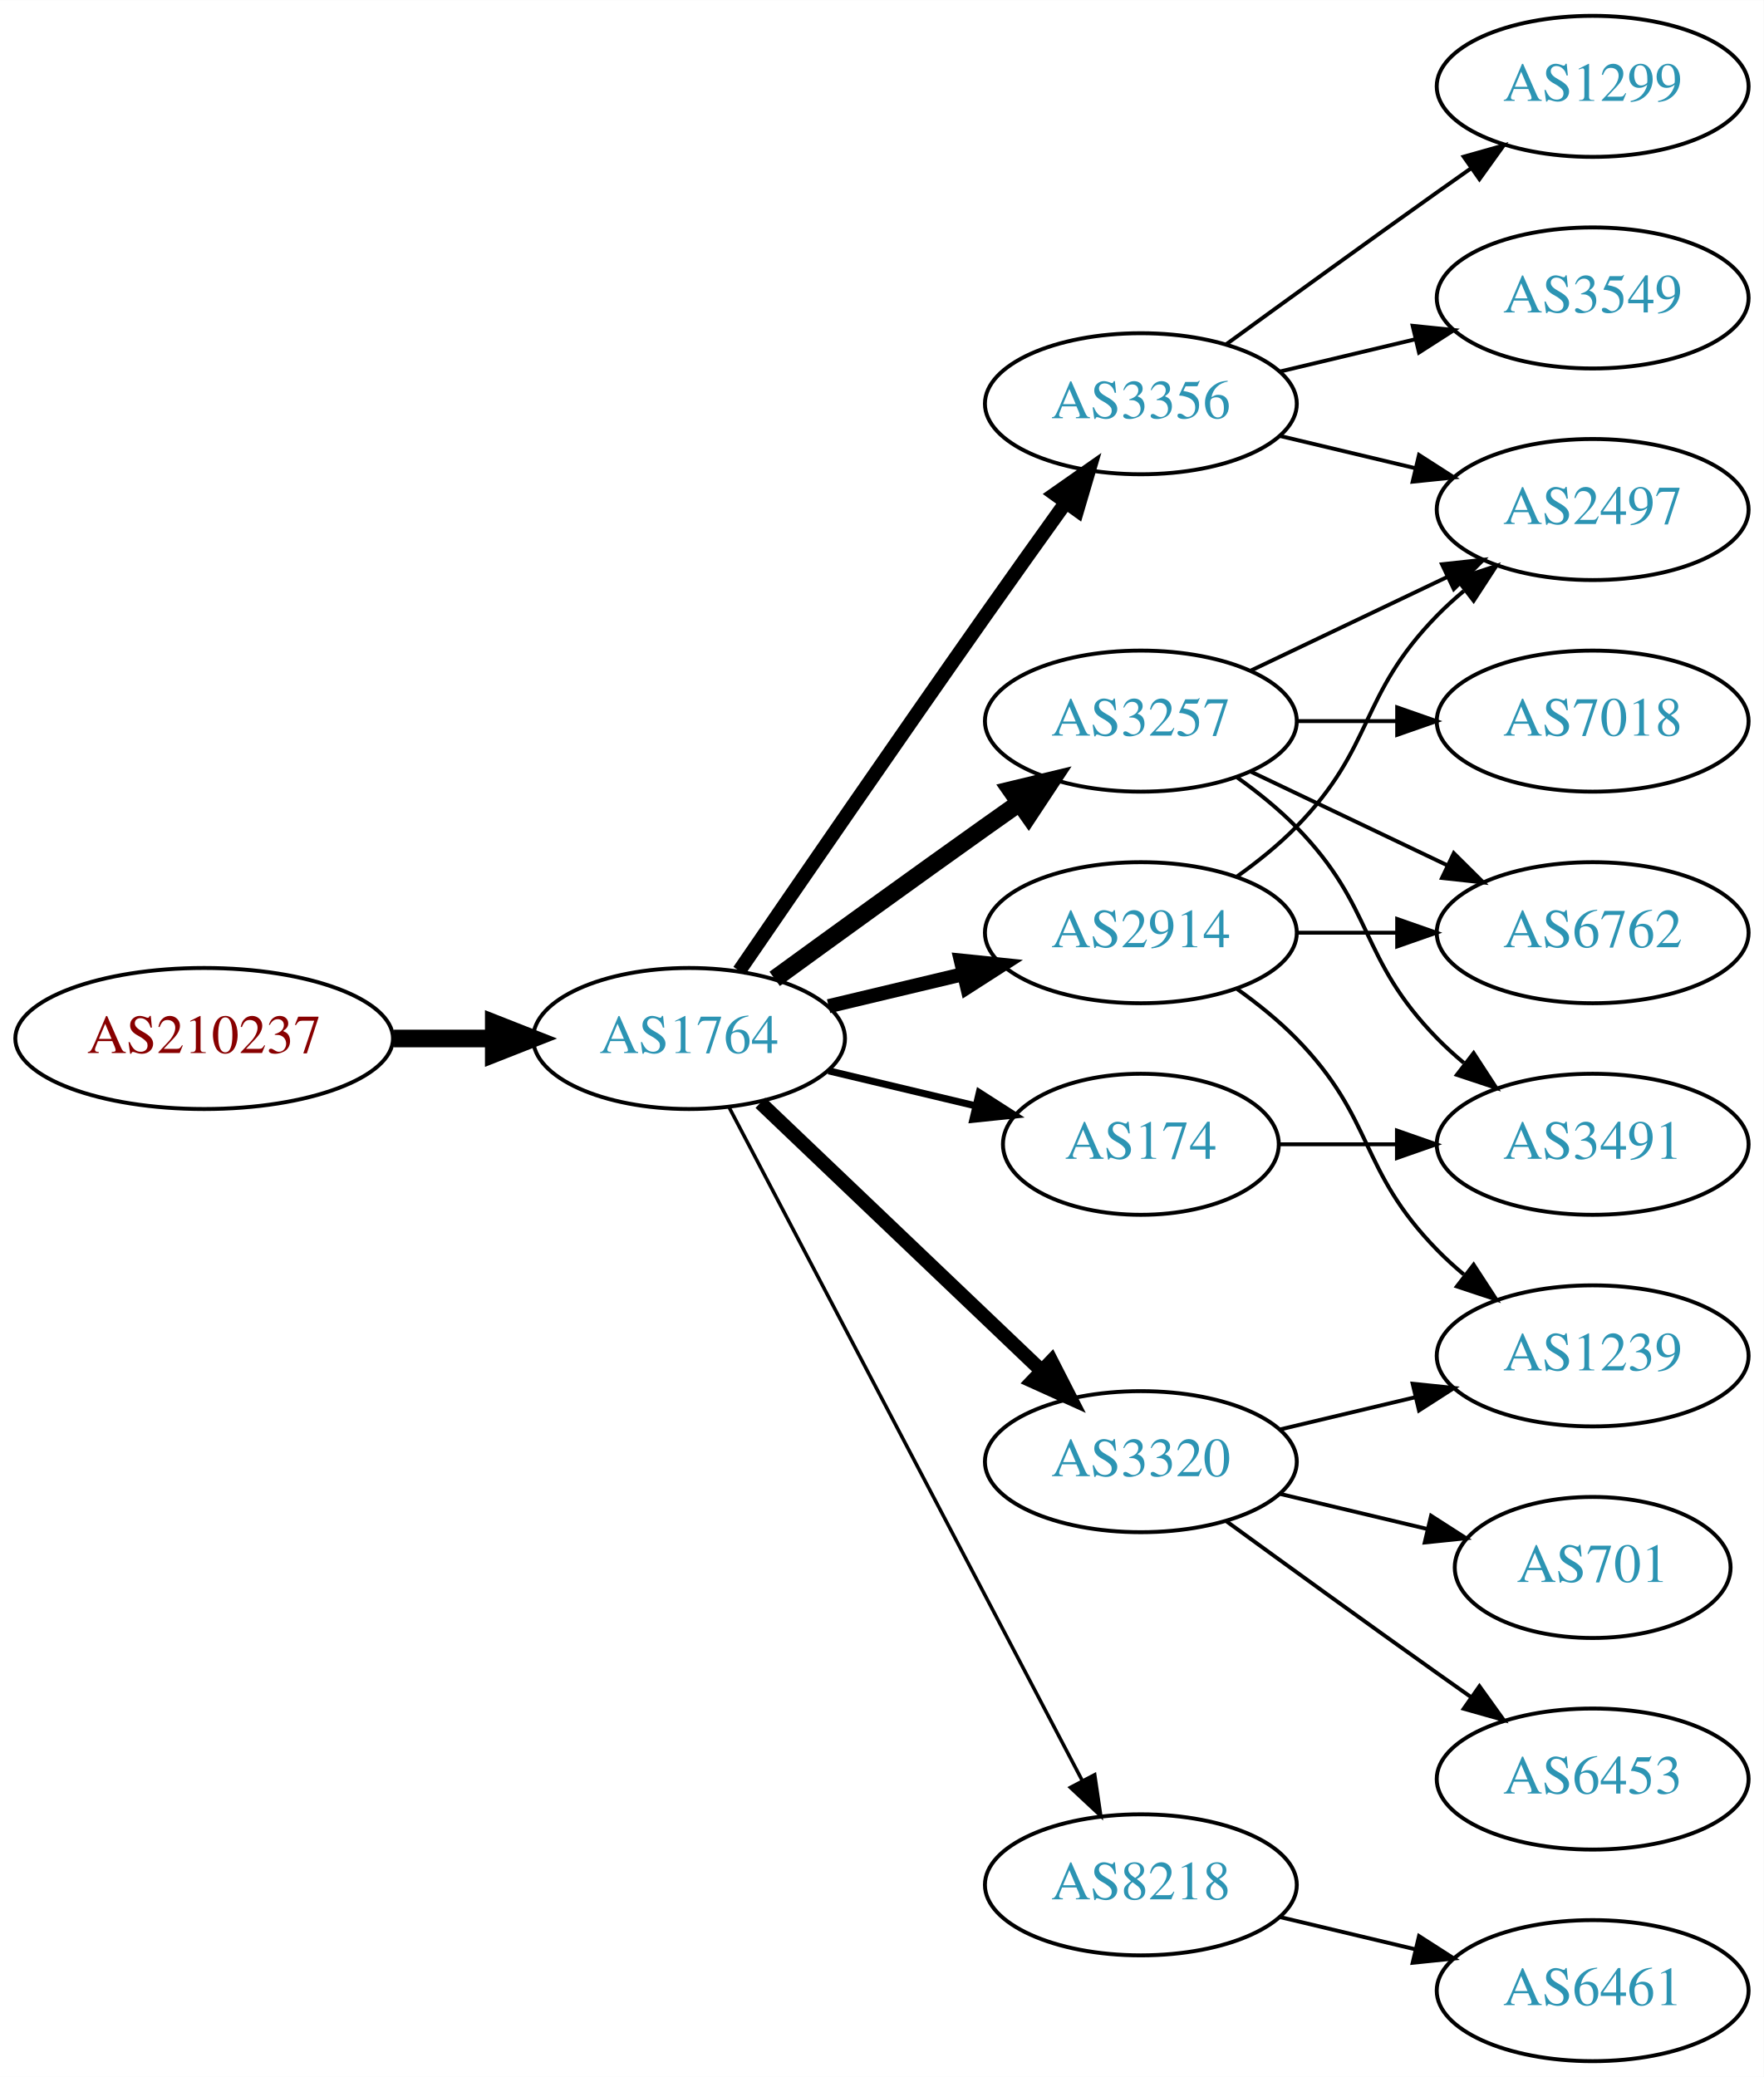
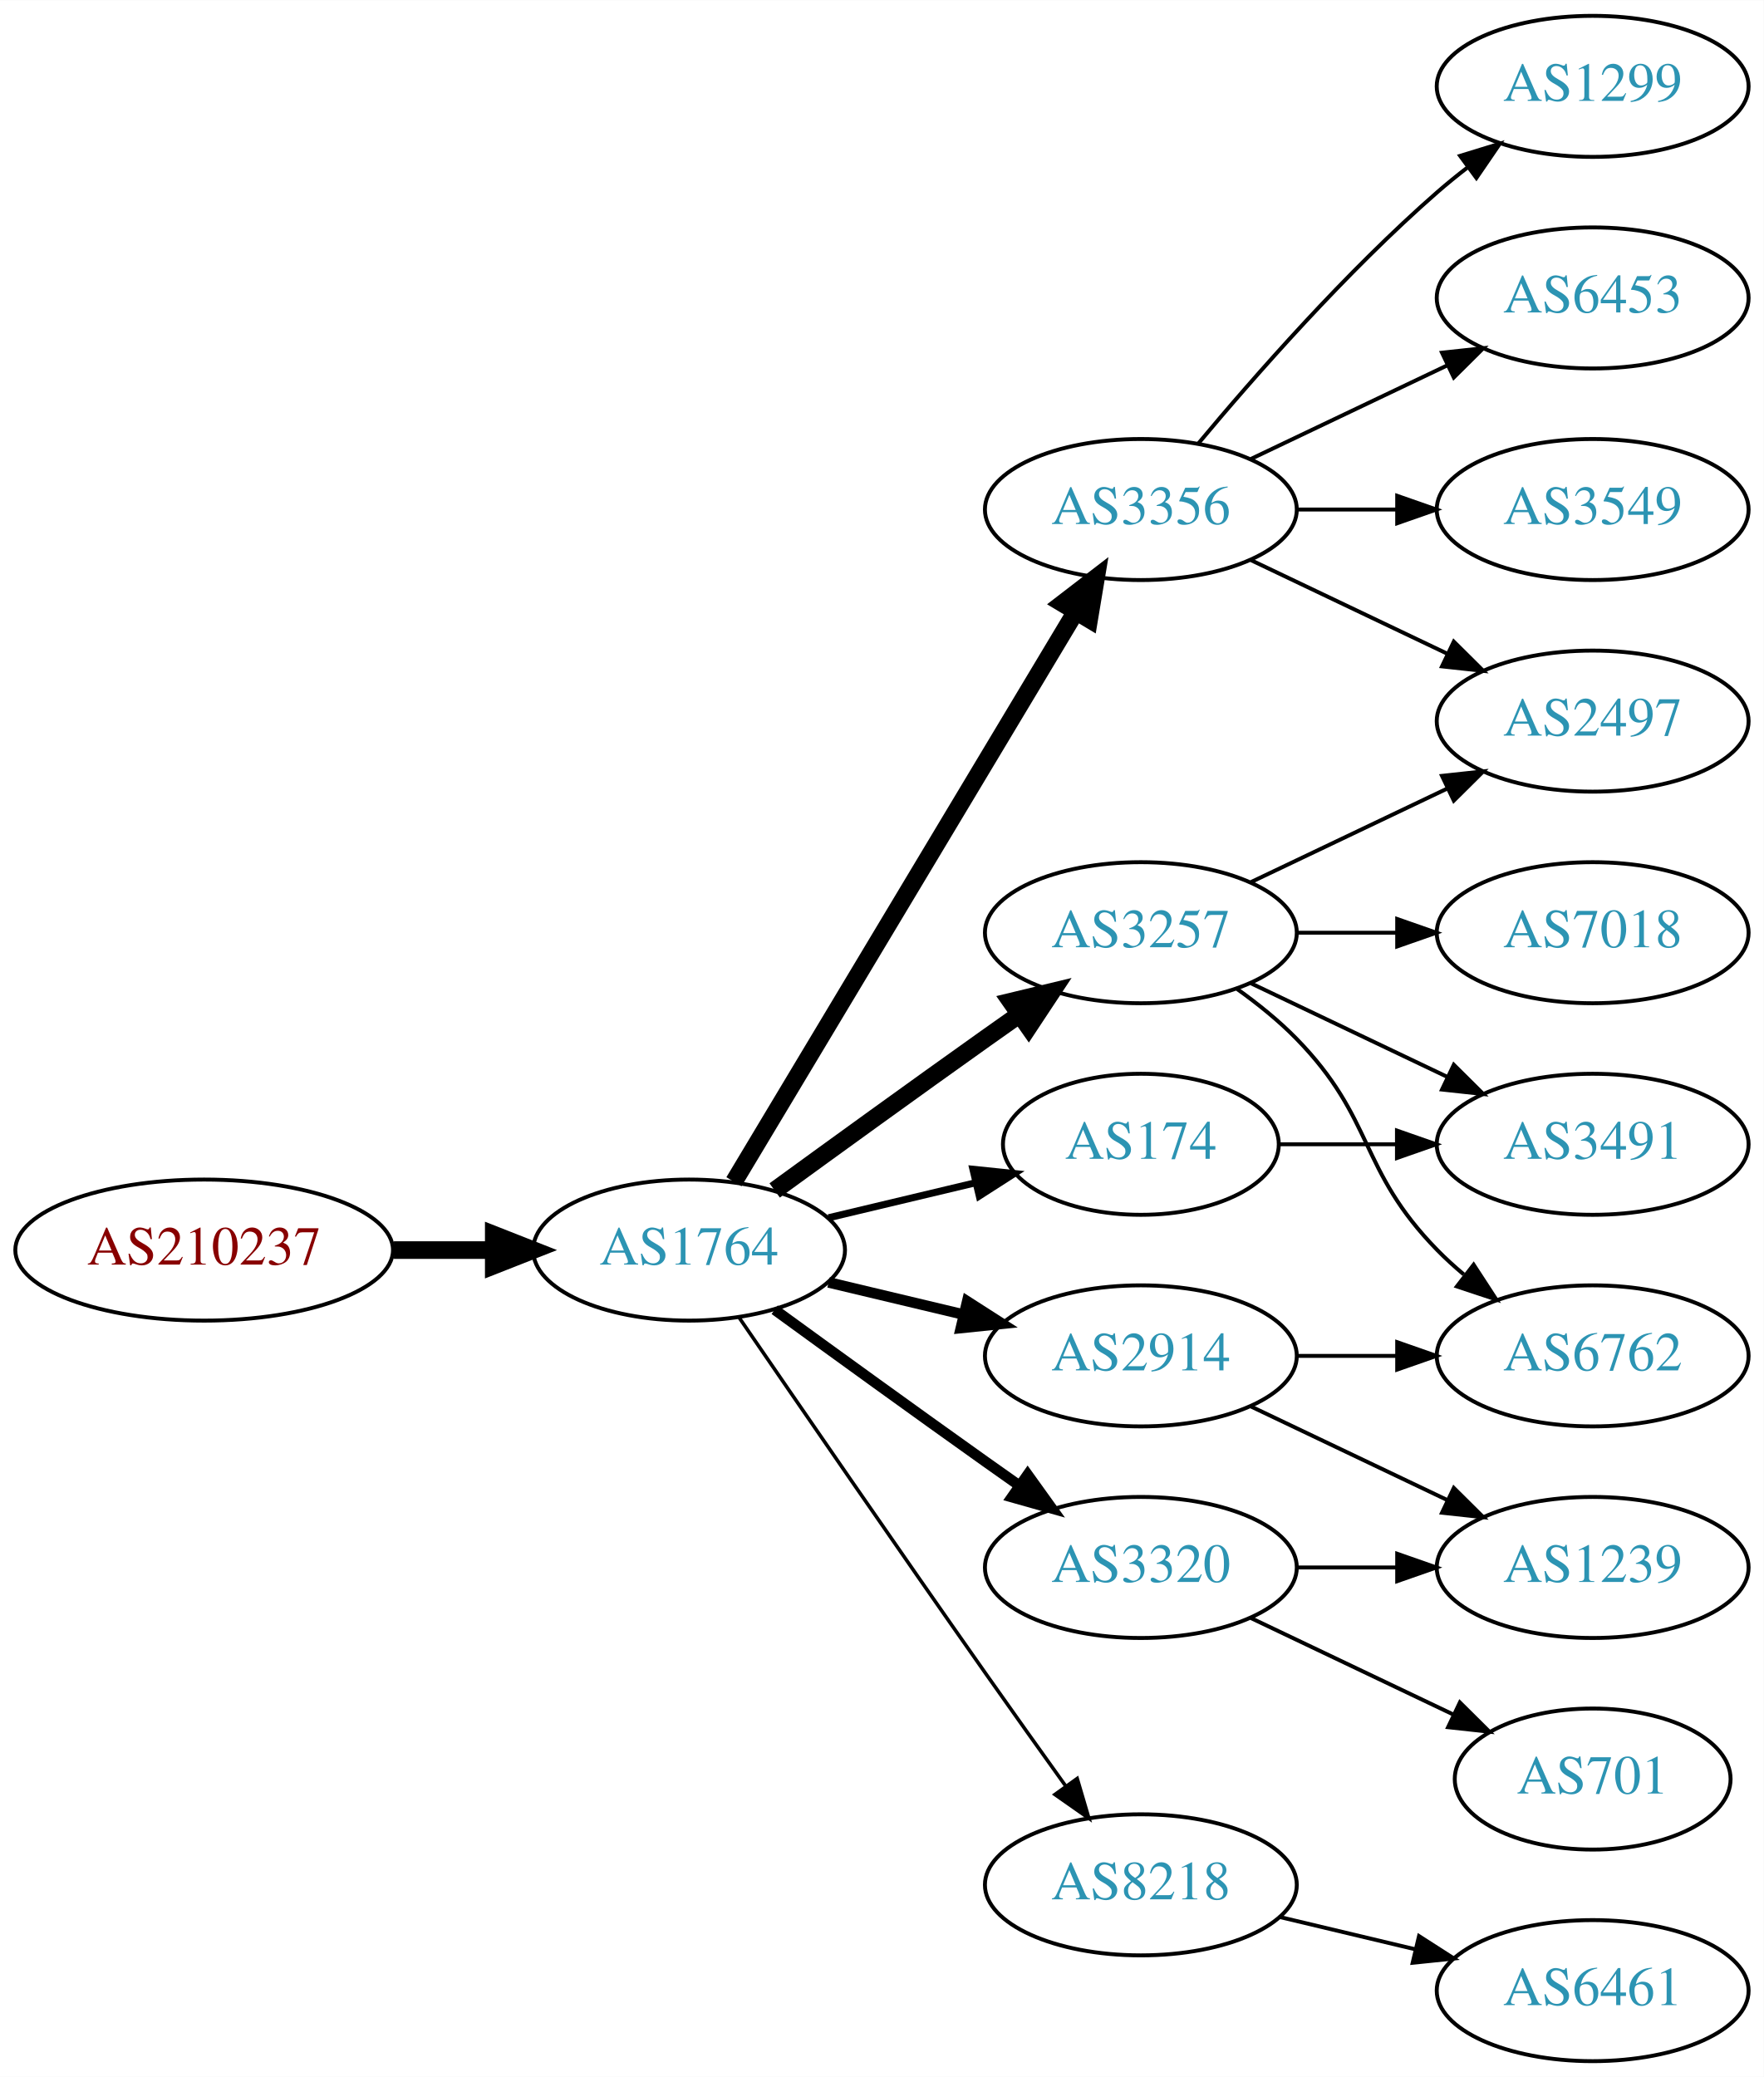
<svg xmlns="http://www.w3.org/2000/svg" xmlns:xlink="http://www.w3.org/1999/xlink" width="450pt" height="530pt" viewBox="0.00 0.00 450.07 530.00">
  <g id="graph0" class="graph" transform="scale(1 1) rotate(0) translate(4 526)">
    <polygon fill="white" stroke="none" points="-4,4 -4,-526 446.07,-526 446.07,4 -4,4" />
    <g id="node1" class="node">
      <g id="a_node1">
        <a xlink:href="/asn/210237" xlink:title="AS210237 ~ WIENER LINIEN GmbH &amp; Co KG [AT]">
-           <ellipse fill="#ffffff" stroke="black" cx="48.096" cy="-261" rx="48.192" ry="18" />
-           <text text-anchor="middle" x="48.096" y="-257.3" font-family="Times,serif" font-size="14.00" fill="#880000">AS210237</text>
+           <ellipse fill="#ffffff" stroke="black" cx="48.096" cy="-207" rx="48.192" ry="18" />
+           <text text-anchor="middle" x="48.096" y="-203.3" font-family="Times,serif" font-size="14.00" fill="#880000">AS210237</text>
        </a>
      </g>
    </g>
    <g id="node2" class="node">
      <g id="a_node2">
        <a xlink:href="/asn/1764" xlink:title="AS1764 ~ NEXTLAYER-AS [AT]">
-           <ellipse fill="#ffffff" stroke="black" cx="171.838" cy="-261" rx="39.794" ry="18" />
-           <text text-anchor="middle" x="171.838" y="-257.3" font-family="Times,serif" font-size="14.00" fill="#2c94b3">AS1764</text>
+           <ellipse fill="#ffffff" stroke="black" cx="171.838" cy="-207" rx="39.794" ry="18" />
+           <text text-anchor="middle" x="171.838" y="-203.3" font-family="Times,serif" font-size="14.00" fill="#2c94b3">AS1764</text>
        </a>
      </g>
    </g>
    <g id="edge1" class="edge">
-       <path fill="none" stroke="black" stroke-width="4.5" d="M96.513,-261C104.867,-261 113.577,-261 121.969,-261" />
-       <polygon fill="black" stroke="black" stroke-width="4.5" points="122.004,-264.938 132.004,-261 122.004,-257.063 122.004,-264.938" />
+       <path fill="none" stroke="black" stroke-width="4.5" d="M96.513,-207C104.867,-207 113.577,-207 121.969,-207" />
+       <polygon fill="black" stroke="black" stroke-width="4.5" points="122.004,-210.938 132.004,-207 122.004,-203.063 122.004,-210.938" />
    </g>
    <g id="node3" class="node">
      <g id="a_node3">
-         <a xlink:href="/asn/2914" xlink:title="AS2914 ~ NTT America, Inc. [US]">
-           <ellipse fill="#ffffff" stroke="black" cx="287.131" cy="-288" rx="39.794" ry="18" />
-           <text text-anchor="middle" x="287.131" y="-284.3" font-family="Times,serif" font-size="14.00" fill="#2c94b3">AS2914</text>
+         <a xlink:href="/asn/3356" xlink:title="AS3356 ~ Level 3 Parent, LLC [US]">
+           <ellipse fill="#ffffff" stroke="black" cx="287.131" cy="-396" rx="39.794" ry="18" />
+           <text text-anchor="middle" x="287.131" y="-392.3" font-family="Times,serif" font-size="14.00" fill="#2c94b3">AS3356</text>
        </a>
      </g>
    </g>
    <g id="edge2" class="edge">
-       <path fill="none" stroke="black" stroke-width="3.6" d="M207.445,-269.248C218.316,-271.838 230.471,-274.735 241.913,-277.462" />
-       <polygon fill="black" stroke="black" stroke-width="3.6" points="241.197,-280.889 251.736,-279.803 242.819,-274.08 241.197,-280.889" />
+       <path fill="none" stroke="black" stroke-width="4.5" d="M183.293,-224.442C203.274,-257.775 246.98,-330.686 270.465,-369.866" />
+       <polygon fill="black" stroke="black" stroke-width="4.5" points="267.182,-372.048 275.701,-378.6 273.937,-367.999 267.182,-372.048" />
    </g>
    <g id="node4" class="node">
      <g id="a_node4">
-         <a xlink:href="/asn/3356" xlink:title="AS3356 ~ Level 3 Parent, LLC [US]">
-           <ellipse fill="#ffffff" stroke="black" cx="287.131" cy="-423" rx="39.794" ry="18" />
-           <text text-anchor="middle" x="287.131" y="-419.3" font-family="Times,serif" font-size="14.00" fill="#2c94b3">AS3356</text>
+         <a xlink:href="/asn/3257" xlink:title="AS3257 ~ GTT [DE]">
+           <ellipse fill="#ffffff" stroke="black" cx="287.131" cy="-288" rx="39.794" ry="18" />
+           <text text-anchor="middle" x="287.131" y="-284.3" font-family="Times,serif" font-size="14.00" fill="#2c94b3">AS3257</text>
        </a>
      </g>
    </g>
    <g id="edge3" class="edge">
-       <path fill="none" stroke="black" stroke-width="3.6" d="M184.645,-278.269C199.288,-299.642 225.062,-337.12 247.484,-369 254.119,-378.433 261.469,-388.739 267.963,-397.795" />
-       <polygon fill="black" stroke="black" stroke-width="3.6" points="265.199,-399.946 273.875,-406.026 270.884,-395.862 265.199,-399.946" />
+       <path fill="none" stroke="black" stroke-width="4.5" d="M193.686,-222.222C208.62,-233.091 229.234,-248.025 247.484,-261 250.305,-263.005 253.248,-265.085 256.196,-267.159" />
+       <polygon fill="black" stroke="black" stroke-width="4.5" points="253.972,-270.409 264.421,-272.926 258.493,-263.961 253.972,-270.409" />
    </g>
    <g id="node5" class="node">
      <g id="a_node5">
-         <a xlink:href="/asn/3257" xlink:title="AS3257 ~ GTT [DE]">
-           <ellipse fill="#ffffff" stroke="black" cx="287.131" cy="-342" rx="39.794" ry="18" />
-           <text text-anchor="middle" x="287.131" y="-338.3" font-family="Times,serif" font-size="14.00" fill="#2c94b3">AS3257</text>
+         <a xlink:href="/asn/3320" xlink:title="AS3320 ~ DTAG [DE]">
+           <ellipse fill="#ffffff" stroke="black" cx="287.131" cy="-126" rx="39.794" ry="18" />
+           <text text-anchor="middle" x="287.131" y="-122.3" font-family="Times,serif" font-size="14.00" fill="#2c94b3">AS3320</text>
        </a>
      </g>
    </g>
    <g id="edge4" class="edge">
-       <path fill="none" stroke="black" stroke-width="4.5" d="M193.686,-276.222C208.62,-287.091 229.234,-302.025 247.484,-315 250.305,-317.005 253.248,-319.085 256.196,-321.159" />
-       <polygon fill="black" stroke="black" stroke-width="4.5" points="253.972,-324.409 264.421,-326.926 258.493,-317.961 253.972,-324.409" />
+       <path fill="none" stroke="black" stroke-width="2.7" d="M193.686,-191.778C208.62,-180.909 229.234,-165.975 247.484,-153 250.305,-150.995 253.248,-148.915 256.196,-146.841" />
+       <polygon fill="black" stroke="black" stroke-width="2.7" points="258.242,-149.681 264.421,-141.074 254.223,-143.95 258.242,-149.681" />
    </g>
    <g id="node6" class="node">
      <g id="a_node6">
+         <a xlink:href="/asn/2914" xlink:title="AS2914 ~ NTT America, Inc. [US]">
+           <ellipse fill="#ffffff" stroke="black" cx="287.131" cy="-180" rx="39.794" ry="18" />
+           <text text-anchor="middle" x="287.131" y="-176.3" font-family="Times,serif" font-size="14.00" fill="#2c94b3">AS2914</text>
+         </a>
+       </g>
+     </g>
+     <g id="edge5" class="edge">
+       <path fill="none" stroke="black" stroke-width="2.7" d="M207.445,-198.752C218.316,-196.162 230.471,-193.265 241.913,-190.538" />
+       <polygon fill="black" stroke="black" stroke-width="2.7" points="242.819,-193.92 251.736,-188.197 241.197,-187.111 242.819,-193.92" />
+     </g>
+     <g id="node7" class="node">
+       <g id="a_node7">
+         <a xlink:href="/asn/174" xlink:title="AS174 ~ Cogent Communications [US]">
+           <ellipse fill="#ffffff" stroke="black" cx="287.131" cy="-234" rx="35.194" ry="18" />
+           <text text-anchor="middle" x="287.131" y="-230.3" font-family="Times,serif" font-size="14.00" fill="#2c94b3">AS174</text>
+         </a>
+       </g>
+     </g>
+     <g id="edge6" class="edge">
+       <path fill="none" stroke="black" stroke-width="1.8" d="M207.445,-215.248C219.24,-218.058 232.544,-221.229 244.812,-224.153" />
+       <polygon fill="black" stroke="black" stroke-width="1.8" points="244.278,-227.624 254.817,-226.537 245.901,-220.814 244.278,-227.624" />
+     </g>
+     <g id="node8" class="node">
+       <g id="a_node8">
        <a xlink:href="/asn/8218" xlink:title="AS8218 ~ legacy Neotelecoms [FR]">
          <ellipse fill="#ffffff" stroke="black" cx="287.131" cy="-45" rx="39.794" ry="18" />
          <text text-anchor="middle" x="287.131" y="-41.3" font-family="Times,serif" font-size="14.00" fill="#2c94b3">AS8218</text>
        </a>
      </g>
    </g>
-     <g id="edge5" class="edge">
-       <path fill="none" stroke="black" stroke-width="0.9" d="M182.109,-243.324C201.951,-205.495 248.628,-116.501 272.115,-71.722" />
-       <polygon fill="black" stroke="black" stroke-width="0.9" points="275.345,-73.099 276.89,-62.617 269.146,-69.848 275.345,-73.099" />
-     </g>
-     <g id="node7" class="node">
-       <g id="a_node7">
-         <a xlink:href="/asn/3320" xlink:title="AS3320 ~ DTAG [DE]">
-           <ellipse fill="#ffffff" stroke="black" cx="287.131" cy="-153" rx="39.794" ry="18" />
-           <text text-anchor="middle" x="287.131" y="-149.3" font-family="Times,serif" font-size="14.00" fill="#2c94b3">AS3320</text>
-         </a>
-       </g>
-     </g>
-     <g id="edge6" class="edge">
-       <path fill="none" stroke="black" stroke-width="3.6" d="M190.045,-244.597C209.12,-226.413 240.04,-196.937 261.638,-176.349" />
-       <polygon fill="black" stroke="black" stroke-width="3.6" points="264.31,-178.637 269.133,-169.203 259.48,-173.57 264.31,-178.637" />
-     </g>
-     <g id="node8" class="node">
-       <g id="a_node8">
-         <a xlink:href="/asn/174" xlink:title="AS174 ~ Cogent Communications [US]">
-           <ellipse fill="#ffffff" stroke="black" cx="287.131" cy="-234" rx="35.194" ry="18" />
-           <text text-anchor="middle" x="287.131" y="-230.3" font-family="Times,serif" font-size="14.00" fill="#2c94b3">AS174</text>
-         </a>
-       </g>
-     </g>
    <g id="edge7" class="edge">
-       <path fill="none" stroke="black" stroke-width="1.8" d="M207.445,-252.752C219.24,-249.942 232.544,-246.771 244.812,-243.847" />
-       <polygon fill="black" stroke="black" stroke-width="1.8" points="245.901,-247.186 254.817,-241.463 244.278,-240.376 245.901,-247.186" />
+       <path fill="none" stroke="black" stroke-width="0.9" d="M184.645,-189.731C199.288,-168.358 225.062,-130.88 247.484,-99 254.119,-89.567 261.469,-79.261 267.963,-70.205" />
+       <polygon fill="black" stroke="black" stroke-width="0.9" points="270.884,-72.138 273.875,-61.974 265.199,-68.054 270.884,-72.138" />
    </g>
    <g id="node9" class="node">
      <g id="a_node9">
-         <a xlink:href="/asn/6762" xlink:title="AS6762 ~ TELECOM ITALIA SPARKLE S.p.A. [IT]">
-           <ellipse fill="#ffffff" stroke="black" cx="402.424" cy="-288" rx="39.794" ry="18" />
-           <text text-anchor="middle" x="402.424" y="-284.3" font-family="Times,serif" font-size="14.00" fill="#2c94b3">AS6762</text>
-         </a>
-       </g>
-     </g>
-     <g id="edge8" class="edge">
-       <path fill="none" stroke="black" d="M326.803,-288C335.006,-288 343.77,-288 352.302,-288" />
-       <polygon fill="black" stroke="black" points="352.541,-291.5 362.541,-288 352.541,-284.5 352.541,-291.5" />
-     </g>
-     <g id="node10" class="node">
-       <g id="a_node10">
-         <a xlink:href="/asn/1239" xlink:title="AS1239 ~ Sprint [US]">
-           <ellipse fill="#ffffff" stroke="black" cx="402.424" cy="-180" rx="39.794" ry="18" />
-           <text text-anchor="middle" x="402.424" y="-176.3" font-family="Times,serif" font-size="14.00" fill="#2c94b3">AS1239</text>
-         </a>
-       </g>
-     </g>
-     <g id="edge9" class="edge">
-       <path fill="none" stroke="black" d="M311.725,-273.611C316.981,-269.852 322.313,-265.563 326.777,-261 346.95,-240.383 342.605,-227.617 362.777,-207 364.87,-204.861 367.154,-202.782 369.53,-200.79" />
-       <polygon fill="black" stroke="black" points="372.049,-203.268 377.83,-194.389 367.774,-197.725 372.049,-203.268" />
-     </g>
-     <g id="node11" class="node">
-       <g id="a_node11">
-         <a xlink:href="/asn/2497" xlink:title="AS2497 ~ Internet Initiative Japan Inc. [JP]">
-           <ellipse fill="#ffffff" stroke="black" cx="402.424" cy="-396" rx="39.794" ry="18" />
-           <text text-anchor="middle" x="402.424" y="-392.3" font-family="Times,serif" font-size="14.00" fill="#2c94b3">AS2497</text>
-         </a>
-       </g>
-     </g>
-     <g id="edge10" class="edge">
-       <path fill="none" stroke="black" d="M311.725,-302.389C316.981,-306.148 322.313,-310.437 326.777,-315 346.95,-335.617 342.605,-348.383 362.777,-369 364.87,-371.139 367.154,-373.218 369.53,-375.21" />
-       <polygon fill="black" stroke="black" points="367.774,-378.275 377.83,-381.611 372.049,-372.732 367.774,-378.275" />
-     </g>
-     <g id="edge17" class="edge">
-       <path fill="none" stroke="black" d="M322.738,-414.752C333.609,-412.162 345.764,-409.265 357.206,-406.538" />
-       <polygon fill="black" stroke="black" points="358.112,-409.92 367.029,-404.197 356.49,-403.111 358.112,-409.92" />
-     </g>
-     <g id="node15" class="node">
-       <g id="a_node15">
        <a xlink:href="/asn/1299" xlink:title="AS1299 ~ Telia Carrier [EU]">
          <ellipse fill="#ffffff" stroke="black" cx="402.424" cy="-504" rx="39.794" ry="18" />
          <text text-anchor="middle" x="402.424" y="-500.3" font-family="Times,serif" font-size="14.00" fill="#2c94b3">AS1299</text>
        </a>
      </g>
    </g>
-     <g id="edge16" class="edge">
-       <path fill="none" stroke="black" d="M308.979,-438.222C323.913,-449.091 344.527,-464.025 362.777,-477 365.598,-479.005 368.541,-481.085 371.489,-483.159" />
-       <polygon fill="black" stroke="black" points="369.516,-486.05 379.714,-488.926 373.535,-480.319 369.516,-486.05" />
-     </g>
-     <g id="node16" class="node">
-       <g id="a_node16">
+     <g id="edge8" class="edge">
+       <path fill="none" stroke="black" d="M301.761,-412.817C316.044,-429.929 339.59,-456.745 362.777,-477 365.243,-479.154 367.882,-481.294 370.579,-483.372" />
+       <polygon fill="black" stroke="black" points="368.604,-486.264 378.733,-489.37 372.752,-480.625 368.604,-486.264" />
+     </g>
+     <g id="node10" class="node">
+       <g id="a_node10">
+         <a xlink:href="/asn/6453" xlink:title="AS6453 ~ TATA COMMUNICATIONS (AMERICA) INC [US]">
+           <ellipse fill="#ffffff" stroke="black" cx="402.424" cy="-450" rx="39.794" ry="18" />
+           <text text-anchor="middle" x="402.424" y="-446.3" font-family="Times,serif" font-size="14.00" fill="#2c94b3">AS6453</text>
+         </a>
+       </g>
+     </g>
+     <g id="edge9" class="edge">
+       <path fill="none" stroke="black" d="M315.267,-408.934C330.261,-416.081 349.082,-425.052 365.306,-432.785" />
+       <polygon fill="black" stroke="black" points="363.976,-436.028 374.509,-437.171 366.988,-429.709 363.976,-436.028" />
+     </g>
+     <g id="node11" class="node">
+       <g id="a_node11">
        <a xlink:href="/asn/3549" xlink:title="AS3549 ~ Level 3 Parent, LLC [US]">
-           <ellipse fill="#ffffff" stroke="black" cx="402.424" cy="-450" rx="39.794" ry="18" />
-           <text text-anchor="middle" x="402.424" y="-446.3" font-family="Times,serif" font-size="14.00" fill="#2c94b3">AS3549</text>
-         </a>
-       </g>
-     </g>
-     <g id="edge18" class="edge">
-       <path fill="none" stroke="black" d="M322.738,-431.248C333.609,-433.838 345.764,-436.735 357.206,-439.462" />
-       <polygon fill="black" stroke="black" points="356.49,-442.889 367.029,-441.803 358.112,-436.08 356.49,-442.889" />
-     </g>
-     <g id="edge11" class="edge">
-       <path fill="none" stroke="black" d="M315.267,-329.066C330.261,-321.919 349.082,-312.948 365.306,-305.215" />
-       <polygon fill="black" stroke="black" points="366.988,-308.291 374.509,-300.829 363.976,-301.972 366.988,-308.291" />
-     </g>
-     <g id="edge13" class="edge">
-       <path fill="none" stroke="black" d="M315.267,-354.934C330.261,-362.081 349.082,-371.052 365.306,-378.785" />
-       <polygon fill="black" stroke="black" points="363.976,-382.028 374.509,-383.171 366.988,-375.709 363.976,-382.028" />
+           <ellipse fill="#ffffff" stroke="black" cx="402.424" cy="-396" rx="39.794" ry="18" />
+           <text text-anchor="middle" x="402.424" y="-392.3" font-family="Times,serif" font-size="14.00" fill="#2c94b3">AS3549</text>
+         </a>
+       </g>
+     </g>
+     <g id="edge10" class="edge">
+       <path fill="none" stroke="black" d="M326.803,-396C335.006,-396 343.77,-396 352.302,-396" />
+       <polygon fill="black" stroke="black" points="352.541,-399.5 362.541,-396 352.541,-392.5 352.541,-399.5" />
    </g>
    <g id="node12" class="node">
      <g id="a_node12">
+         <a xlink:href="/asn/2497" xlink:title="AS2497 ~ Internet Initiative Japan Inc. [JP]">
+           <ellipse fill="#ffffff" stroke="black" cx="402.424" cy="-342" rx="39.794" ry="18" />
+           <text text-anchor="middle" x="402.424" y="-338.3" font-family="Times,serif" font-size="14.00" fill="#2c94b3">AS2497</text>
+         </a>
+       </g>
+     </g>
+     <g id="edge11" class="edge">
+       <path fill="none" stroke="black" d="M315.267,-383.066C330.261,-375.919 349.082,-366.948 365.306,-359.215" />
+       <polygon fill="black" stroke="black" points="366.988,-362.291 374.509,-354.829 363.976,-355.972 366.988,-362.291" />
+     </g>
+     <g id="edge15" class="edge">
+       <path fill="none" stroke="black" d="M315.267,-300.934C330.261,-308.081 349.082,-317.052 365.306,-324.785" />
+       <polygon fill="black" stroke="black" points="363.976,-328.028 374.509,-329.171 366.988,-321.709 363.976,-328.028" />
+     </g>
+     <g id="node13" class="node">
+       <g id="a_node13">
+         <a xlink:href="/asn/7018" xlink:title="AS7018 ~ AT&amp;T Services, Inc. [US]">
+           <ellipse fill="#ffffff" stroke="black" cx="402.424" cy="-288" rx="39.794" ry="18" />
+           <text text-anchor="middle" x="402.424" y="-284.3" font-family="Times,serif" font-size="14.00" fill="#2c94b3">AS7018</text>
+         </a>
+       </g>
+     </g>
+     <g id="edge12" class="edge">
+       <path fill="none" stroke="black" d="M326.803,-288C335.006,-288 343.77,-288 352.302,-288" />
+       <polygon fill="black" stroke="black" points="352.541,-291.5 362.541,-288 352.541,-284.5 352.541,-291.5" />
+     </g>
+     <g id="node14" class="node">
+       <g id="a_node14">
+         <a xlink:href="/asn/6762" xlink:title="AS6762 ~ TELECOM ITALIA SPARKLE S.p.A. [IT]">
+           <ellipse fill="#ffffff" stroke="black" cx="402.424" cy="-180" rx="39.794" ry="18" />
+           <text text-anchor="middle" x="402.424" y="-176.3" font-family="Times,serif" font-size="14.00" fill="#2c94b3">AS6762</text>
+         </a>
+       </g>
+     </g>
+     <g id="edge13" class="edge">
+       <path fill="none" stroke="black" d="M311.725,-273.611C316.981,-269.852 322.313,-265.563 326.777,-261 346.95,-240.383 342.605,-227.617 362.777,-207 364.87,-204.861 367.154,-202.782 369.53,-200.79" />
+       <polygon fill="black" stroke="black" points="372.049,-203.268 377.83,-194.389 367.774,-197.725 372.049,-203.268" />
+     </g>
+     <g id="node15" class="node">
+       <g id="a_node15">
        <a xlink:href="/asn/3491" xlink:title="AS3491 ~ PCCW Global, Inc. [US]">
          <ellipse fill="#ffffff" stroke="black" cx="402.424" cy="-234" rx="39.794" ry="18" />
          <text text-anchor="middle" x="402.424" y="-230.3" font-family="Times,serif" font-size="14.00" fill="#2c94b3">AS3491</text>
        </a>
      </g>
    </g>
-     <g id="edge12" class="edge">
-       <path fill="none" stroke="black" d="M311.725,-327.611C316.981,-323.852 322.313,-319.563 326.777,-315 346.95,-294.383 342.605,-281.617 362.777,-261 364.87,-258.861 367.154,-256.782 369.53,-254.79" />
-       <polygon fill="black" stroke="black" points="372.049,-257.268 377.83,-248.389 367.774,-251.725 372.049,-257.268" />
-     </g>
-     <g id="node13" class="node">
-       <g id="a_node13">
-         <a xlink:href="/asn/7018" xlink:title="AS7018 ~ AT&amp;T Services, Inc. [US]">
-           <ellipse fill="#ffffff" stroke="black" cx="402.424" cy="-342" rx="39.794" ry="18" />
-           <text text-anchor="middle" x="402.424" y="-338.3" font-family="Times,serif" font-size="14.00" fill="#2c94b3">AS7018</text>
-         </a>
-       </g>
-     </g>
    <g id="edge14" class="edge">
-       <path fill="none" stroke="black" d="M326.803,-342C335.006,-342 343.77,-342 352.302,-342" />
-       <polygon fill="black" stroke="black" points="352.541,-345.5 362.541,-342 352.541,-338.5 352.541,-345.5" />
-     </g>
-     <g id="node14" class="node">
-       <g id="a_node14">
+       <path fill="none" stroke="black" d="M315.267,-275.066C330.261,-267.919 349.082,-258.948 365.306,-251.215" />
+       <polygon fill="black" stroke="black" points="366.988,-254.291 374.509,-246.829 363.976,-247.972 366.988,-254.291" />
+     </g>
+     <g id="node16" class="node">
+       <g id="a_node16">
+         <a xlink:href="/asn/701" xlink:title="AS701 ~ UUNET [US]">
+           <ellipse fill="#ffffff" stroke="black" cx="402.424" cy="-72" rx="35.194" ry="18" />
+           <text text-anchor="middle" x="402.424" y="-68.3" font-family="Times,serif" font-size="14.00" fill="#2c94b3">AS701</text>
+         </a>
+       </g>
+     </g>
+     <g id="edge16" class="edge">
+       <path fill="none" stroke="black" d="M315.267,-113.066C330.699,-105.71 350.185,-96.423 366.72,-88.541" />
+       <polygon fill="black" stroke="black" points="368.54,-91.551 376.062,-84.089 365.529,-85.232 368.54,-91.551" />
+     </g>
+     <g id="node17" class="node">
+       <g id="a_node17">
+         <a xlink:href="/asn/1239" xlink:title="AS1239 ~ Sprint [US]">
+           <ellipse fill="#ffffff" stroke="black" cx="402.424" cy="-126" rx="39.794" ry="18" />
+           <text text-anchor="middle" x="402.424" y="-122.3" font-family="Times,serif" font-size="14.00" fill="#2c94b3">AS1239</text>
+         </a>
+       </g>
+     </g>
+     <g id="edge17" class="edge">
+       <path fill="none" stroke="black" d="M326.803,-126C335.006,-126 343.77,-126 352.302,-126" />
+       <polygon fill="black" stroke="black" points="352.541,-129.5 362.541,-126 352.541,-122.5 352.541,-129.5" />
+     </g>
+     <g id="edge19" class="edge">
+       <path fill="none" stroke="black" d="M326.803,-180C335.006,-180 343.77,-180 352.302,-180" />
+       <polygon fill="black" stroke="black" points="352.541,-183.5 362.541,-180 352.541,-176.5 352.541,-183.5" />
+     </g>
+     <g id="edge18" class="edge">
+       <path fill="none" stroke="black" d="M315.267,-167.066C330.261,-159.919 349.082,-150.948 365.306,-143.215" />
+       <polygon fill="black" stroke="black" points="366.988,-146.291 374.509,-138.829 363.976,-139.972 366.988,-146.291" />
+     </g>
+     <g id="edge20" class="edge">
+       <path fill="none" stroke="black" d="M322.43,-234C331.807,-234 342.158,-234 352.192,-234" />
+       <polygon fill="black" stroke="black" points="352.481,-237.5 362.481,-234 352.481,-230.5 352.481,-237.5" />
+     </g>
+     <g id="node18" class="node">
+       <g id="a_node18">
        <a xlink:href="/asn/6461" xlink:title="AS6461 ~ Zayo Bandwidth [US]">
          <ellipse fill="#ffffff" stroke="black" cx="402.424" cy="-18" rx="39.794" ry="18" />
          <text text-anchor="middle" x="402.424" y="-14.3" font-family="Times,serif" font-size="14.00" fill="#2c94b3">AS6461</text>
        </a>
      </g>
    </g>
-     <g id="edge15" class="edge">
+     <g id="edge21" class="edge">
      <path fill="none" stroke="black" d="M322.738,-36.752C333.609,-34.162 345.764,-31.265 357.206,-28.538" />
      <polygon fill="black" stroke="black" points="358.112,-31.92 367.029,-26.197 356.49,-25.111 358.112,-31.92" />
    </g>
-     <g id="edge21" class="edge">
-       <path fill="none" stroke="black" d="M322.738,-161.248C333.609,-163.838 345.764,-166.735 357.206,-169.462" />
-       <polygon fill="black" stroke="black" points="356.49,-172.889 367.029,-171.803 358.112,-166.08 356.49,-172.889" />
-     </g>
-     <g id="node17" class="node">
-       <g id="a_node17">
-         <a xlink:href="/asn/701" xlink:title="AS701 ~ UUNET [US]">
-           <ellipse fill="#ffffff" stroke="black" cx="402.424" cy="-126" rx="35.194" ry="18" />
-           <text text-anchor="middle" x="402.424" y="-122.3" font-family="Times,serif" font-size="14.00" fill="#2c94b3">AS701</text>
-         </a>
-       </g>
-     </g>
-     <g id="edge19" class="edge">
-       <path fill="none" stroke="black" d="M322.738,-144.752C334.533,-141.942 347.837,-138.771 360.105,-135.847" />
-       <polygon fill="black" stroke="black" points="361.194,-139.186 370.11,-133.463 359.571,-132.376 361.194,-139.186" />
-     </g>
-     <g id="node18" class="node">
-       <g id="a_node18">
-         <a xlink:href="/asn/6453" xlink:title="AS6453 ~ TATA COMMUNICATIONS (AMERICA) INC [US]">
-           <ellipse fill="#ffffff" stroke="black" cx="402.424" cy="-72" rx="39.794" ry="18" />
-           <text text-anchor="middle" x="402.424" y="-68.3" font-family="Times,serif" font-size="14.00" fill="#2c94b3">AS6453</text>
-         </a>
-       </g>
-     </g>
-     <g id="edge20" class="edge">
-       <path fill="none" stroke="black" d="M308.979,-137.778C323.913,-126.909 344.527,-111.975 362.777,-99 365.598,-96.995 368.541,-94.915 371.489,-92.841" />
-       <polygon fill="black" stroke="black" points="373.535,-95.681 379.714,-87.074 369.516,-89.95 373.535,-95.681" />
-     </g>
-     <g id="edge22" class="edge">
-       <path fill="none" stroke="black" d="M322.43,-234C331.807,-234 342.158,-234 352.192,-234" />
-       <polygon fill="black" stroke="black" points="352.481,-237.5 362.481,-234 352.481,-230.5 352.481,-237.5" />
-     </g>
  </g>
</svg>
